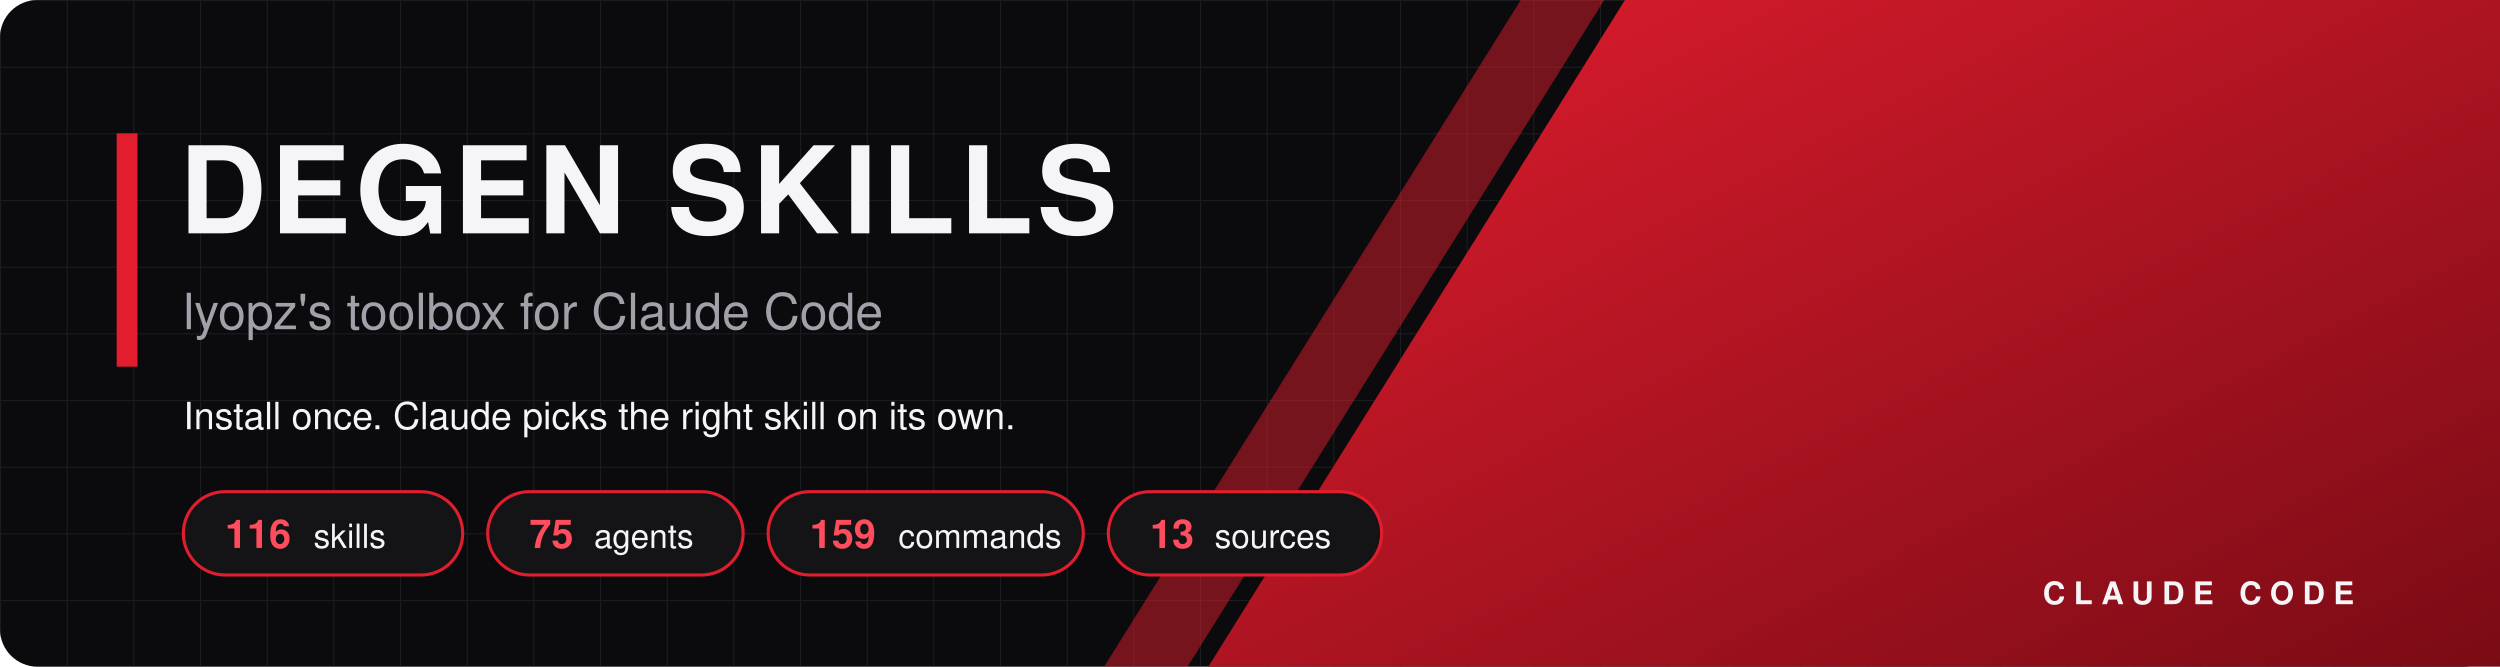
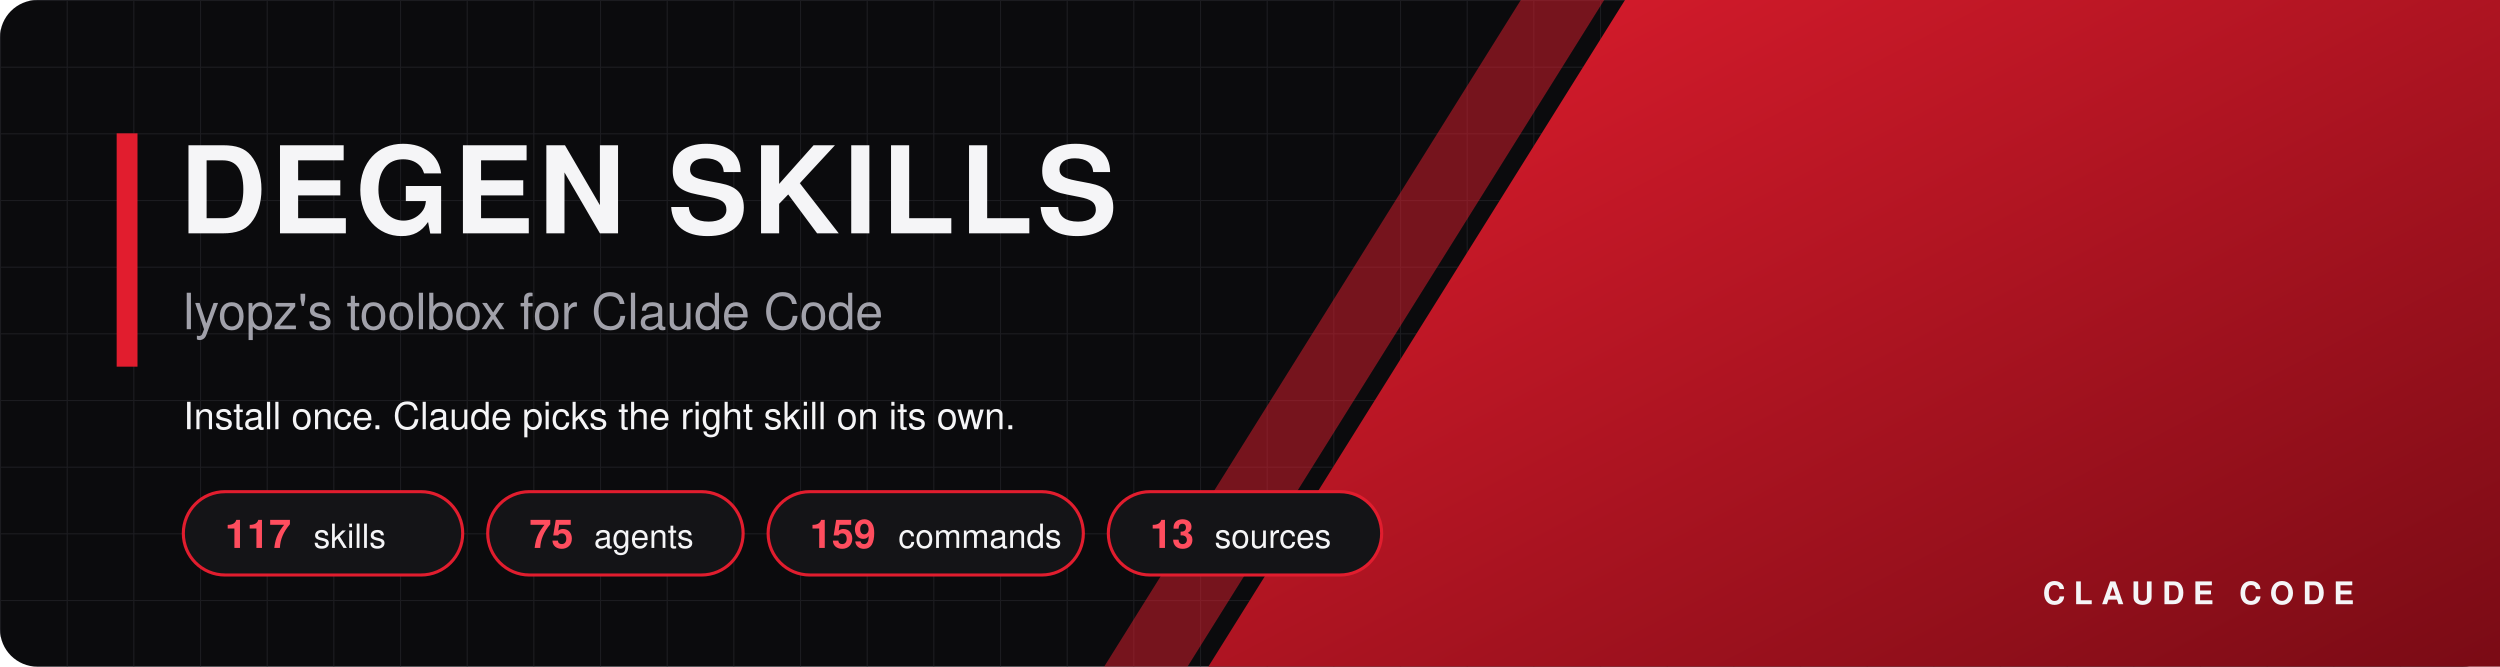
<svg xmlns="http://www.w3.org/2000/svg" width="1200" height="320" viewBox="0 0 1200 320">
  <defs>
    <linearGradient id="g" x1="0" y1="0" x2="1" y2="1">
      <stop offset="0" stop-color="#e11d2e" />
      <stop offset="1" stop-color="#7a0b15" />
    </linearGradient>
    <pattern id="grid" width="32" height="32" patternUnits="userSpaceOnUse">
      <path d="M32 0H0V32" fill="none" stroke="#2a2a30" stroke-width="1" />
    </pattern>
  </defs>
  <rect width="1200" height="320" rx="18" fill="#0b0b0d" />
  <rect width="1200" height="320" rx="18" fill="url(#grid)" opacity="0.55" />
  <polygon points="780,0 1200,0 1200,320 580,320" fill="url(#g)" />
  <polygon points="730,0 770,0 570,320 530,320" fill="#e11d2e" opacity="0.5" />
  <rect x="56" y="64" width="10" height="112" fill="#e11d2e" />
  <text x="86" y="112" font-family="Segoe UI, Helvetica Neue, Helvetica, Arial, sans-serif" font-size="58" font-weight="800" fill="#f5f5f7" text-anchor="start" letter-spacing="2">DEGEN SKILLS</text>
  <text x="88" y="158" font-family="Segoe UI, Helvetica Neue, Helvetica, Arial, sans-serif" font-size="24" font-weight="500" fill="#a1a1aa" text-anchor="start" letter-spacing="0">lyopz's toolbox for Claude Code</text>
  <text x="88" y="206" font-family="Segoe UI, Helvetica Neue, Helvetica, Arial, sans-serif" font-size="18" font-weight="400" fill="#f5f5f7" text-anchor="start" letter-spacing="0">Install once. Claude picks the right skill on its own.</text>
  <rect x="88" y="236" width="134.1" height="40" rx="20" fill="#141417" stroke="#e11d2e" stroke-width="1.5" />
-   <text x="108" y="263" font-family="Segoe UI, Helvetica Neue, Helvetica, Arial, sans-serif" font-size="19" font-weight="800" fill="#ff4d5e" text-anchor="start" letter-spacing="0">116</text>
+   <text x="108" y="263" font-family="Segoe UI, Helvetica Neue, Helvetica, Arial, sans-serif" font-size="19" font-weight="800" fill="#ff4d5e" text-anchor="start" letter-spacing="0">117</text>
  <text x="150.5" y="263" font-family="Segoe UI, Helvetica Neue, Helvetica, Arial, sans-serif" font-size="16" font-weight="500" fill="#f5f5f7" text-anchor="start" letter-spacing="0">skills</text>
  <rect x="234.1" y="236" width="122.6" height="40" rx="20" fill="#141417" stroke="#e11d2e" stroke-width="1.5" />
  <text x="254.1" y="263" font-family="Segoe UI, Helvetica Neue, Helvetica, Arial, sans-serif" font-size="19" font-weight="800" fill="#ff4d5e" text-anchor="start" letter-spacing="0">75</text>
  <text x="285.1" y="263" font-family="Segoe UI, Helvetica Neue, Helvetica, Arial, sans-serif" font-size="16" font-weight="500" fill="#f5f5f7" text-anchor="start" letter-spacing="0">agents</text>
  <rect x="368.7" y="236" width="151.3" height="40" rx="20" fill="#141417" stroke="#e11d2e" stroke-width="1.5" />
  <text x="388.7" y="263" font-family="Segoe UI, Helvetica Neue, Helvetica, Arial, sans-serif" font-size="19" font-weight="800" fill="#ff4d5e" text-anchor="start" letter-spacing="0">159</text>
  <text x="431.2" y="263" font-family="Segoe UI, Helvetica Neue, Helvetica, Arial, sans-serif" font-size="16" font-weight="500" fill="#f5f5f7" text-anchor="start" letter-spacing="0">commands</text>
  <rect x="532.0" y="236" width="131.2" height="40" rx="20" fill="#141417" stroke="#e11d2e" stroke-width="1.5" />
  <text x="552.0" y="263" font-family="Segoe UI, Helvetica Neue, Helvetica, Arial, sans-serif" font-size="19" font-weight="800" fill="#ff4d5e" text-anchor="start" letter-spacing="0">13</text>
  <text x="583.0" y="263" font-family="Segoe UI, Helvetica Neue, Helvetica, Arial, sans-serif" font-size="16" font-weight="500" fill="#f5f5f7" text-anchor="start" letter-spacing="0">sources</text>
  <text x="1130" y="290" font-family="Segoe UI, Helvetica Neue, Helvetica, Arial, sans-serif" font-size="15" font-weight="700" fill="#f5f5f7" text-anchor="end" letter-spacing="4">CLAUDE CODE</text>
</svg>
